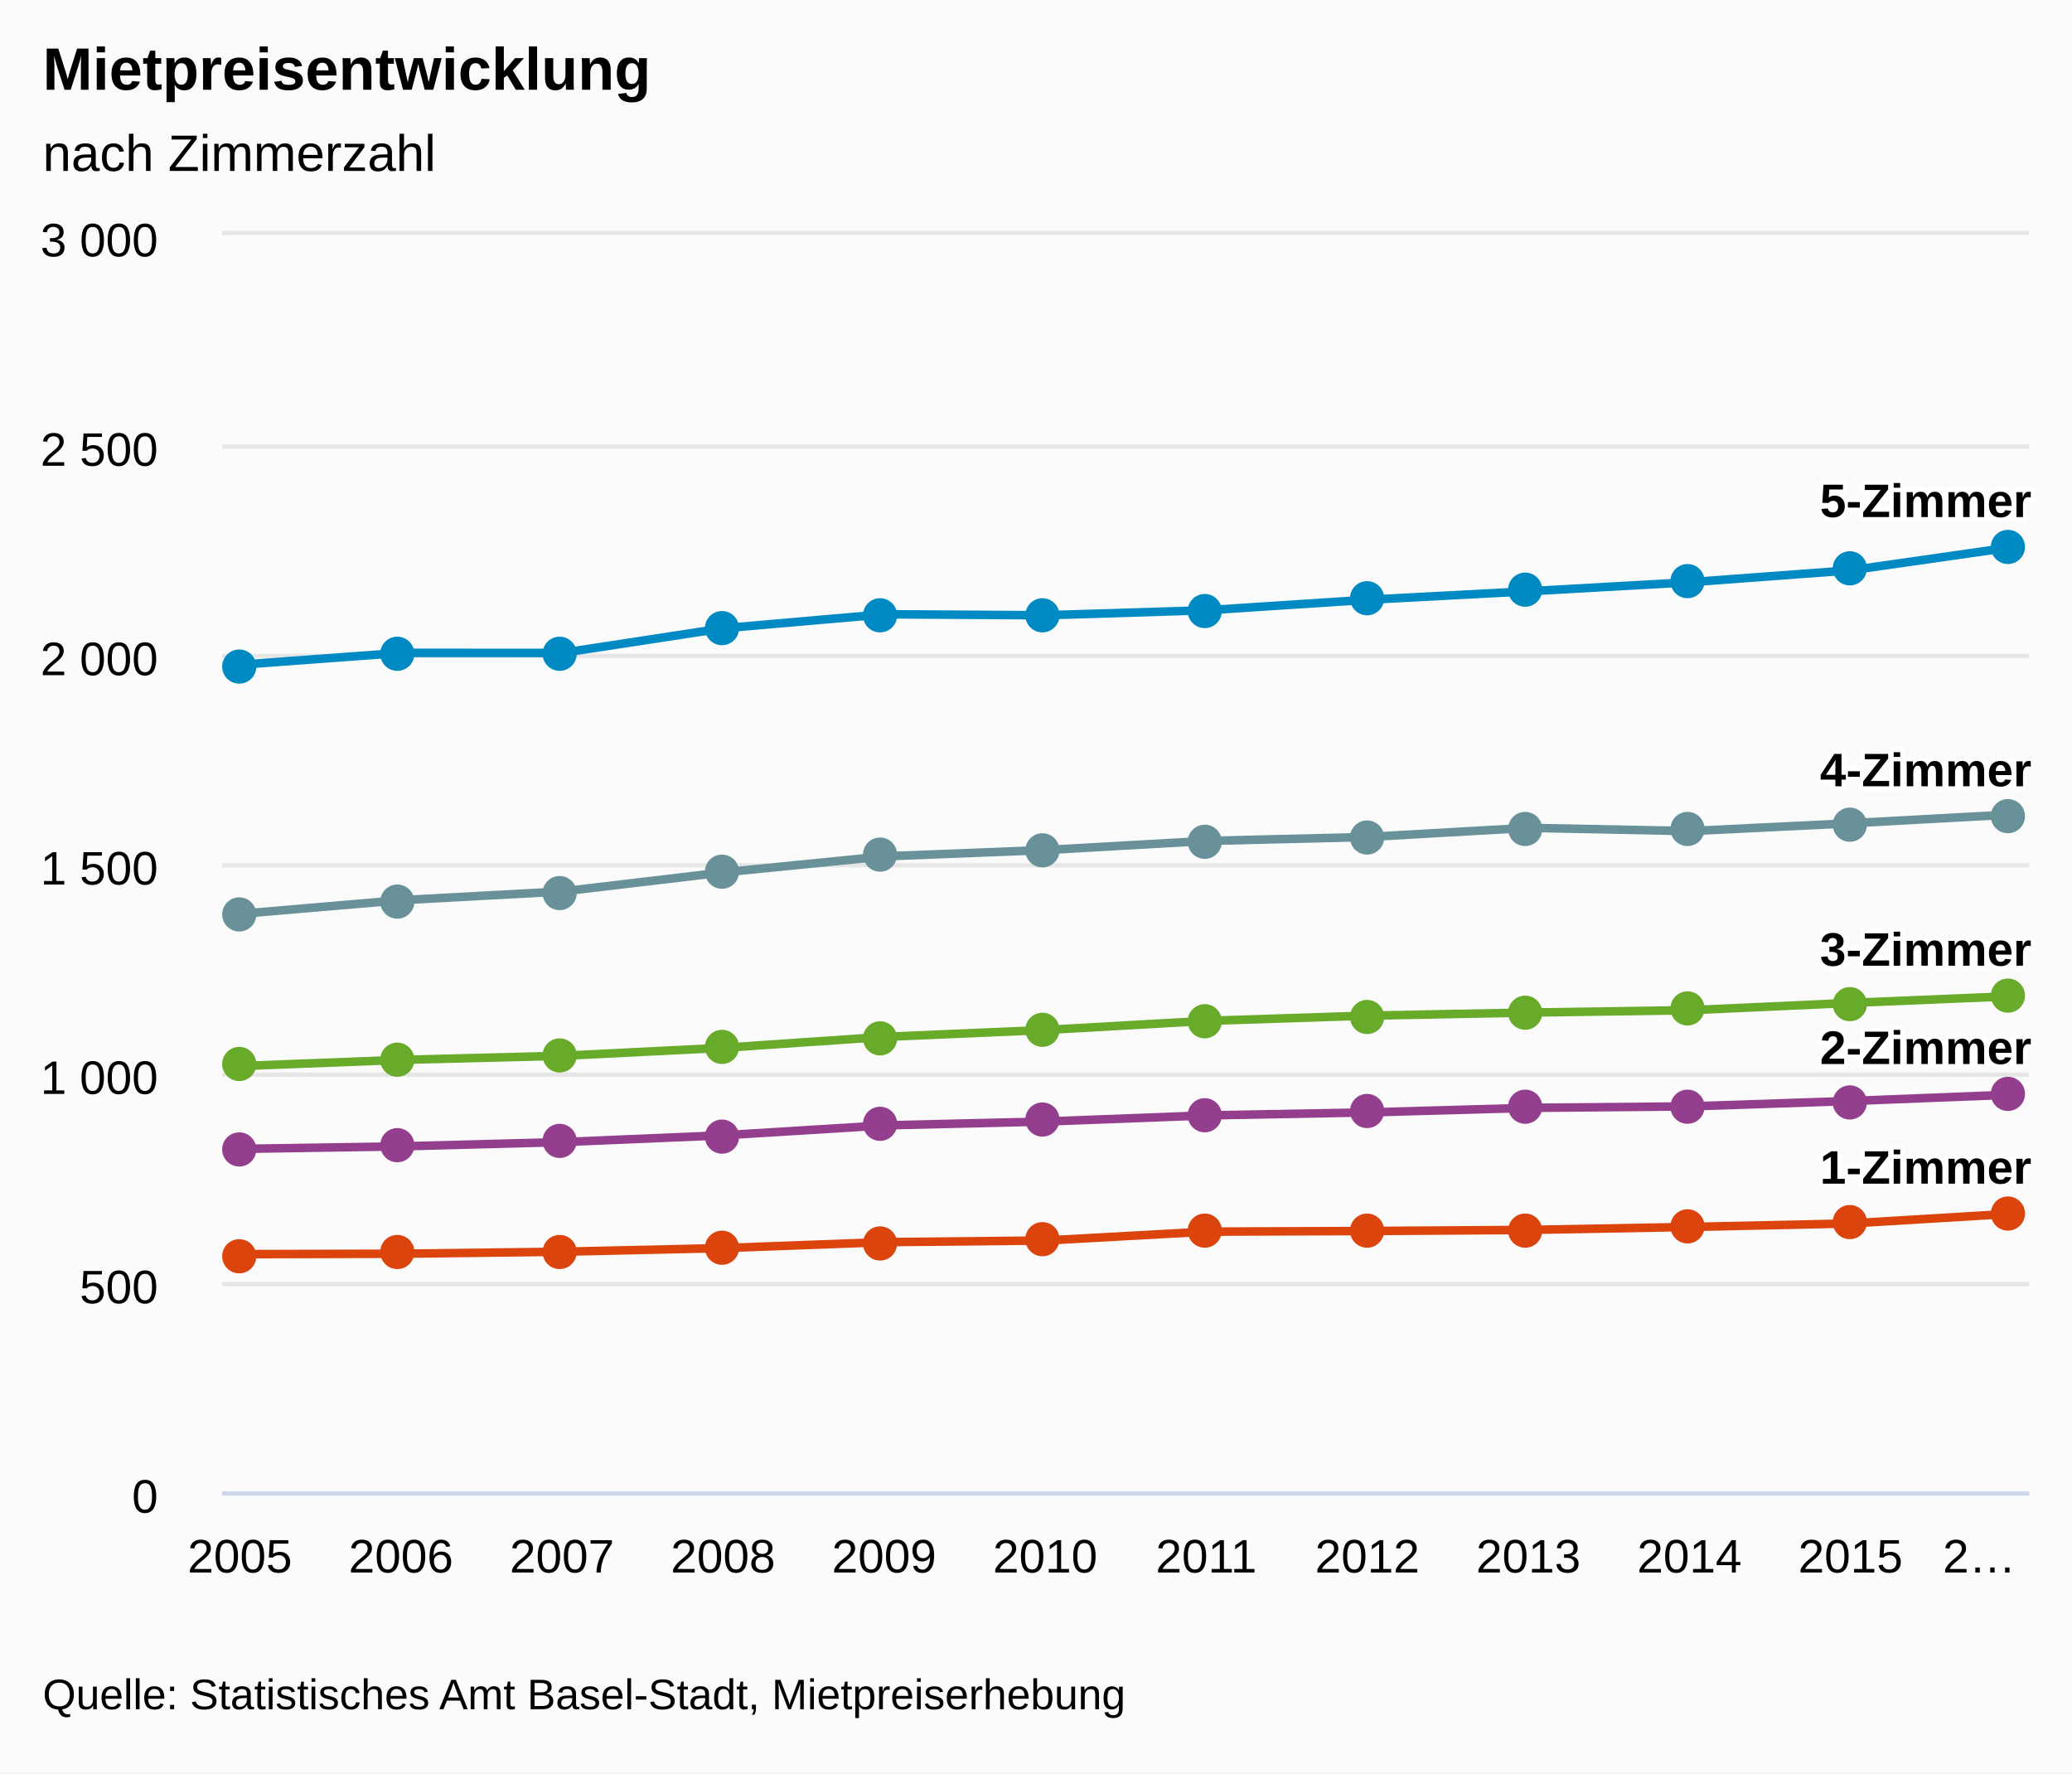
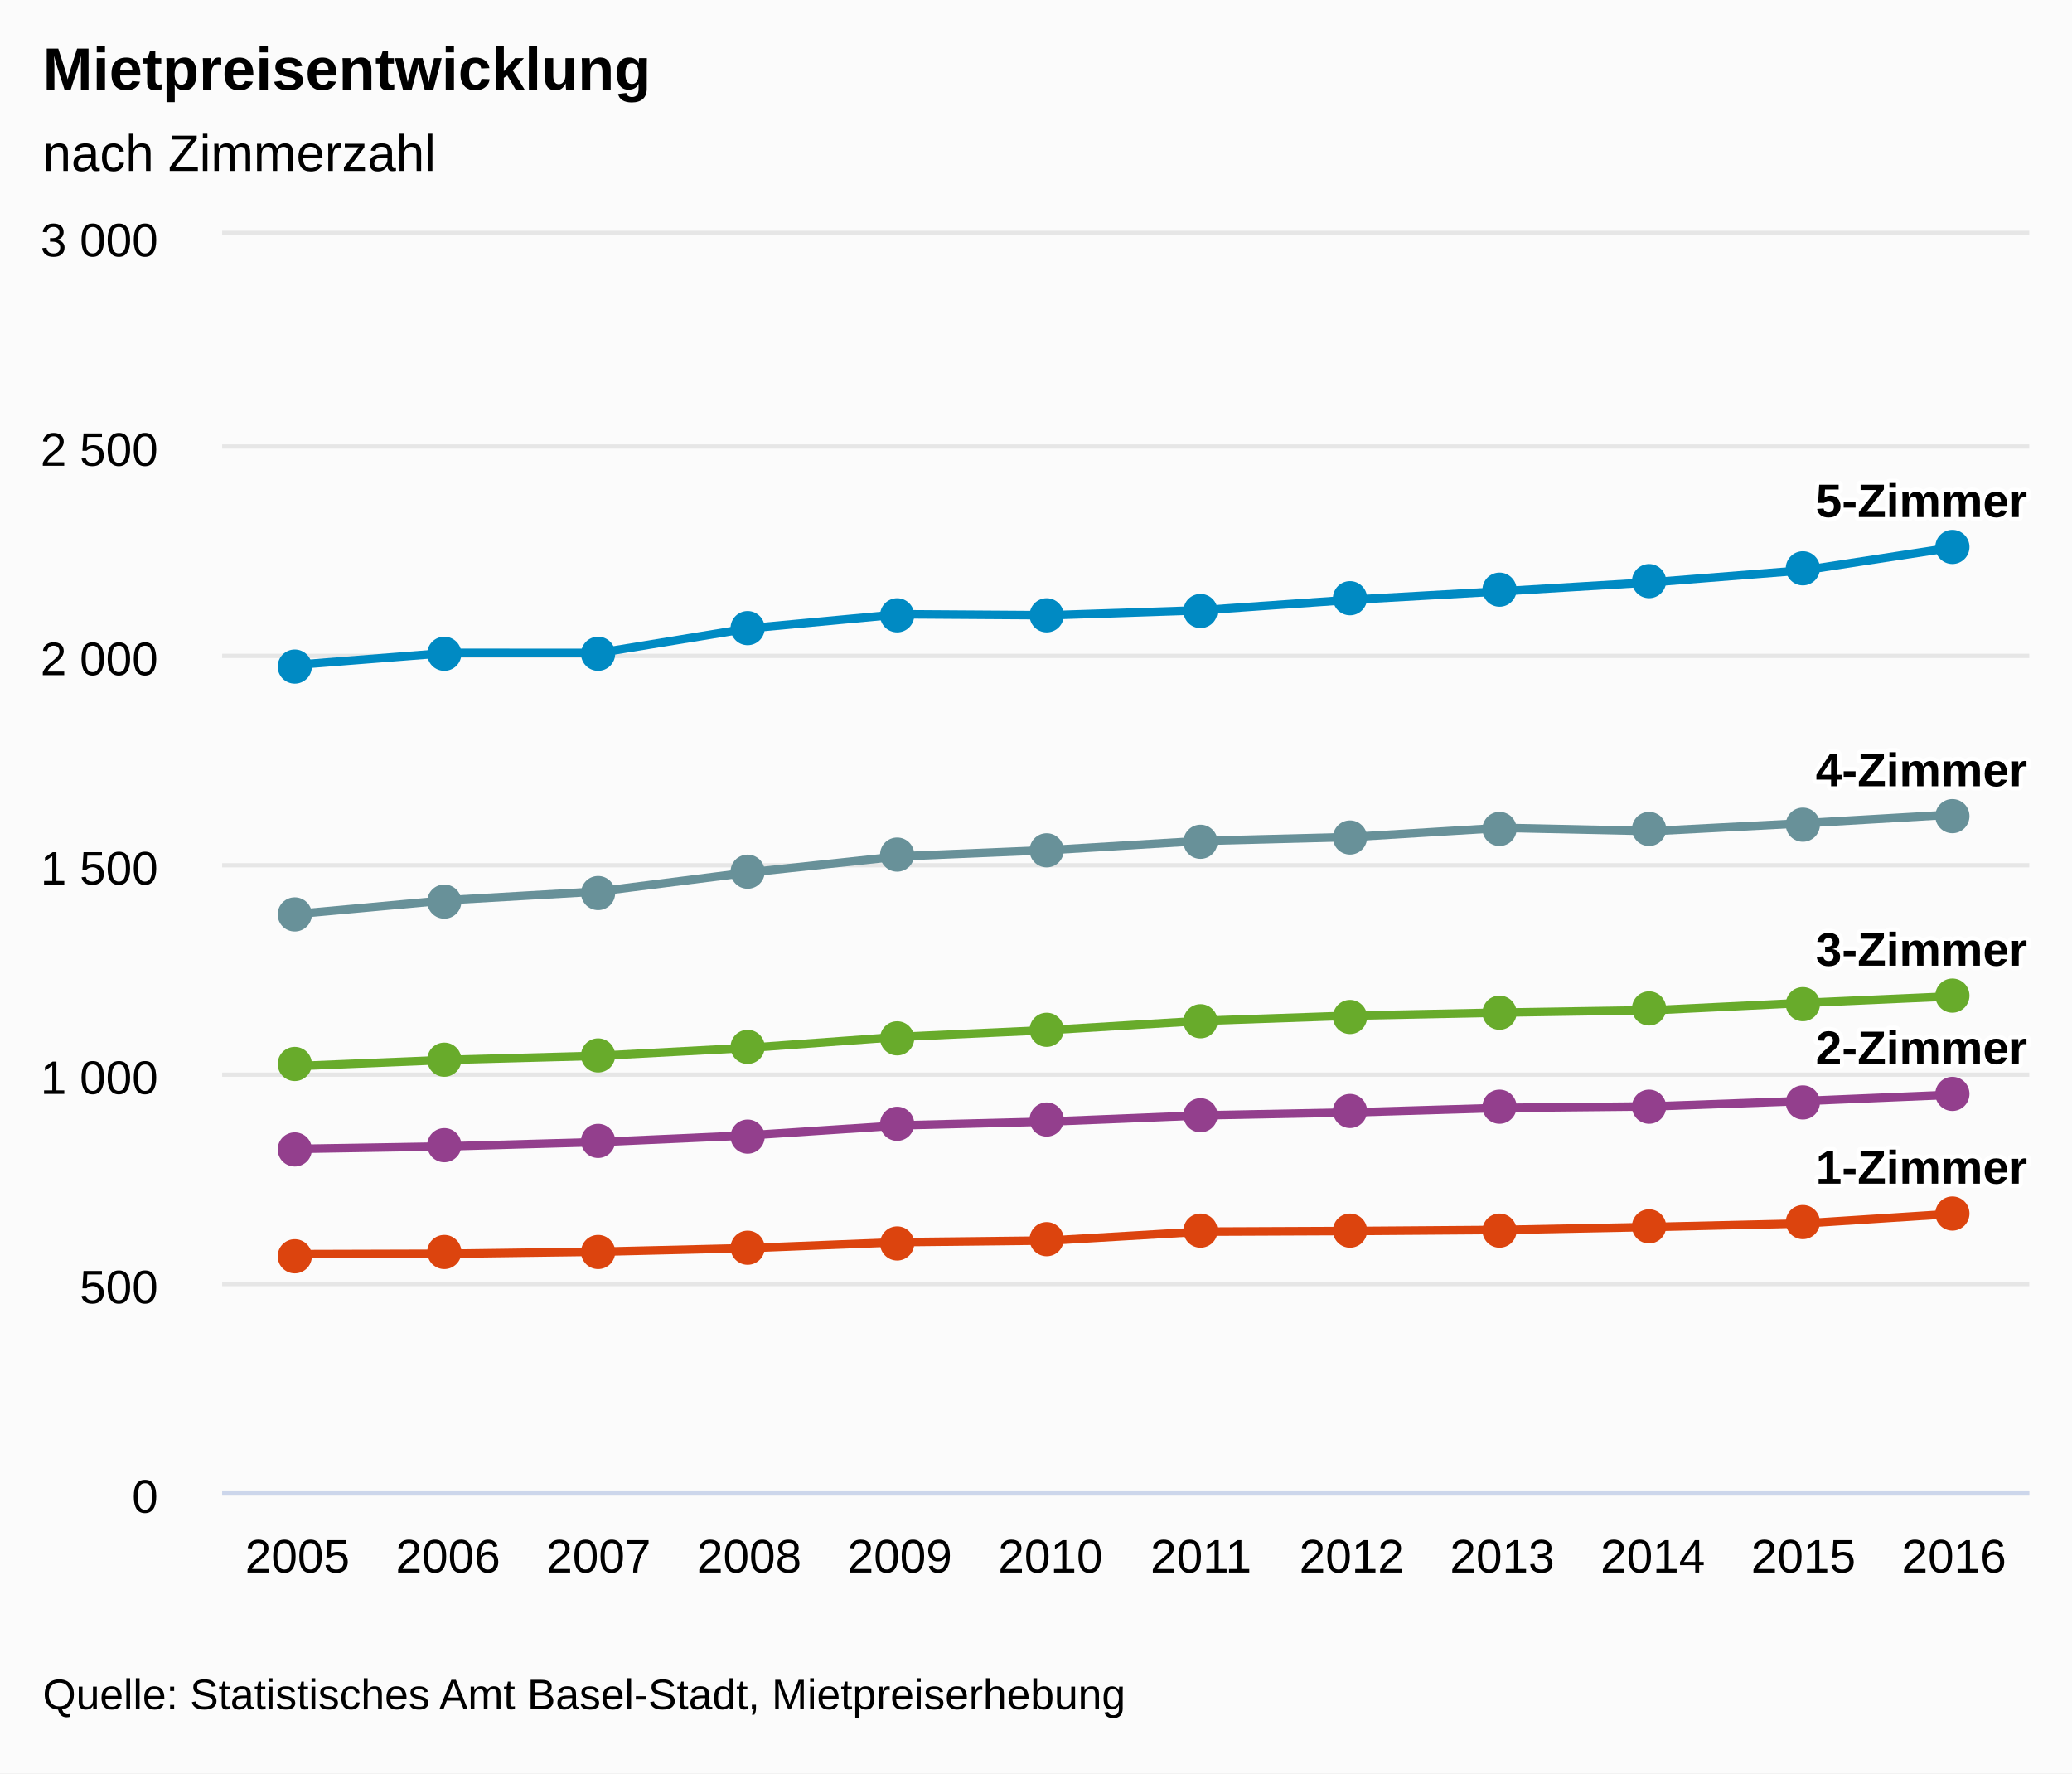
<svg xmlns="http://www.w3.org/2000/svg" class="highcharts-root" viewBox="0 0 485 415" font-family="Arial" font-size="12">
  <defs>
    <clipPath id="a">
      <path fill="none" d="M0 0h423v294H0z" />
    </clipPath>
  </defs>
  <rect fill="#fbfbfb" class="highcharts-background" width="485" height="415" rx="0" ry="0" />
  <path fill="none" class="highcharts-plot-background" d="M52 55h423v294H52z" />
  <g class="highcharts-grid highcharts-xaxis-grid">
-     <path fill="none" class="highcharts-grid-line" d="M55.5 55v294m38-294v294m38-294v294m37-294v294m38-294v294m38-294v294m37-294v294m38-294v294m38-294v294m37-294v294m38-294v294m38-294v294" />
+     <path fill="none" class="highcharts-grid-line" d="M86.5 55v294m36-294v294m35-294v294m35-294v294m35-294v294m36-294v294m35-294v294m35-294v294m35-294v294m36-294v294m35-294v294m35-294v294M51.5 55v294" />
  </g>
  <g class="highcharts-grid highcharts-yaxis-grid">
    <path fill="none" stroke="#e6e6e6" class="highcharts-grid-line" d="M52 349.5h423m-423-49h423m-423-49h423m-423-49h423m-423-49h423m-423-49h423m-423-50h423" />
  </g>
  <path fill="none" class="highcharts-plot-border" d="M52 55h423v294H52z" />
  <g class="highcharts-axis highcharts-xaxis">
    <path fill="none" class="highcharts-axis-line" stroke="#ccd6eb" d="M52 349.5h423" />
  </g>
  <g class="highcharts-axis highcharts-yaxis">
    <path fill="none" class="highcharts-axis-line" d="M52 55v294" />
  </g>
  <g class="highcharts-series-group">
    <g class="highcharts-series highcharts-series-0 highcharts-line-series highcharts-color-undefined" transform="translate(52 55)" clip-path="url(#a)">
-       <path fill="none" d="M4.147 100.567l37.7-2.78 37.701.013 37.7-5.765 37.701-3.282 37.7.233 37.701-1.168 37.7-2.46 37.701-1.985 37.7-2.116 37.701-2.79 37.7-5.396" class="highcharts-graph" stroke="#008AC3" stroke-width="2" stroke-linejoin="round" stroke-linecap="round" />
-       <path fill="none" d="M-5.853 100.567h10l37.7-2.78 37.701.013 37.7-5.765 37.701-3.282 37.7.233 37.701-1.168 37.7-2.46 37.701-1.985 37.7-2.116 37.701-2.79 37.7-5.396h10" stroke-linejoin="round" stroke="rgba(192,192,192,0)" stroke-width="22" class="highcharts-tracker" />
+       <path fill="none" d="M17.625 100.567l35.25-2.78 35.25.013 35.25-5.765 35.25-3.282 35.25.233 35.25-1.168 35.25-2.46 35.25-1.985 35.25-2.116 35.25-2.79 35.25-5.396" class="highcharts-graph" stroke="#008AC3" stroke-width="2" stroke-linejoin="round" stroke-linecap="round" />
+       <path fill="none" d="M7.625 100.567h10l35.25-2.78 35.25.013 35.25-5.765 35.25-3.282 35.25.233 35.25-1.168 35.25-2.46 35.25-1.985 35.25-2.116 35.25-2.79 35.25-5.396h10" stroke-linejoin="round" stroke="rgba(192,192,192,0)" stroke-width="22" class="highcharts-tracker" />
    </g>
    <g class="highcharts-markers highcharts-series-0 highcharts-line-series highcharts-color-undefined highcharts-tracker">
-       <path fill="#008AC3" d="M60 156a4 4 0 1 1 0-.004zm37-3a4 4 0 1 1 0-.004zm38 0a4 4 0 1 1 0-.004zm38-6a4 4 0 1 1 0-.004zm37-3a4 4 0 1 1 0-.004zm38 0a4 4 0 1 1 0-.004zm38-1a4 4 0 1 1 0-.004zm38-3a4 4 0 1 1 0-.004zm37-2a4 4 0 1 1 0-.004zm38-2a4 4 0 1 1 0-.004zm38-3a4 4 0 1 1 0-.004zm37-5a4 4 0 1 1 0-.004z" class="highcharts-point" />
+       <path fill="#008AC3" d="M73 156a4 4 0 1 1 0-.004zm35-3a4 4 0 1 1 0-.004zm36 0a4 4 0 1 1 0-.004zm35-6a4 4 0 1 1 0-.004zm35-3a4 4 0 1 1 0-.004zm35 0a4 4 0 1 1 0-.004zm36-1a4 4 0 1 1 0-.004zm35-3a4 4 0 1 1 0-.004zm35-2a4 4 0 1 1 0-.004zm35-2a4 4 0 1 1 0-.004zm36-3a4 4 0 1 1 0-.004zm35-5a4 4 0 1 1 0-.004z" class="highcharts-point" />
    </g>
    <g class="highcharts-series highcharts-series-1 highcharts-line-series highcharts-color-undefined" transform="translate(52 55)" clip-path="url(#a)">
-       <path fill="none" d="M4.147 158.878l37.7-3.22 37.701-2.03 37.7-4.464 37.701-3.76 37.7-1.474 37.701-2.132 37.7-.918 37.701-2.146 37.7.763 37.701-1.83 37.7-2.055" class="highcharts-graph" stroke="#689199" stroke-width="2" stroke-linejoin="round" stroke-linecap="round" />
-       <path fill="none" d="M-5.853 158.878h10l37.7-3.22 37.701-2.03 37.7-4.464 37.701-3.76 37.7-1.474 37.701-2.132 37.7-.918 37.701-2.146 37.7.763 37.701-1.83 37.7-2.055h10" stroke-linejoin="round" stroke="rgba(192,192,192,0)" stroke-width="22" class="highcharts-tracker" />
+       <path fill="none" d="M17.625 158.878l35.25-3.22 35.25-2.03 35.25-4.464 35.25-3.76 35.25-1.474 35.25-2.132 35.25-.918 35.25-2.146 35.25.763 35.25-1.83 35.25-2.055" class="highcharts-graph" stroke="#689199" stroke-width="2" stroke-linejoin="round" stroke-linecap="round" />
+       <path fill="none" d="M7.625 158.878h10l35.25-3.22 35.25-2.03 35.25-4.464 35.25-3.76 35.25-1.474 35.25-2.132 35.25-.918 35.25-2.146 35.25.763 35.25-1.83 35.25-2.055h10" stroke-linejoin="round" stroke="rgba(192,192,192,0)" stroke-width="22" class="highcharts-tracker" />
    </g>
    <g class="highcharts-markers highcharts-series-1 highcharts-line-series highcharts-color-undefined highcharts-tracker">
-       <path fill="#689199" d="M60 214a4 4 0 1 1 0-.004zm37-3a4 4 0 1 1 0-.004zm38-2a4 4 0 1 1 0-.004zm38-5a4 4 0 1 1 0-.004zm37-4a4 4 0 1 1 0-.004zm38-1a4 4 0 1 1 0-.004zm38-2a4 4 0 1 1 0-.004zm38-1a4 4 0 1 1 0-.004zm37-2a4 4 0 1 1 0-.004zm38 0a4 4 0 1 1 0-.004zm38-1a4 4 0 1 1 0-.004zm37-2a4 4 0 1 1 0-.004z" class="highcharts-point" />
+       <path fill="#689199" d="M73 214a4 4 0 1 1 0-.004zm35-3a4 4 0 1 1 0-.004zm36-2a4 4 0 1 1 0-.004zm35-5a4 4 0 1 1 0-.004zm35-4a4 4 0 1 1 0-.004zm35-1a4 4 0 1 1 0-.004zm36-2a4 4 0 1 1 0-.004zm35-1a4 4 0 1 1 0-.004zm35-2a4 4 0 1 1 0-.004zm35 0a4 4 0 1 1 0-.004zm36-1a4 4 0 1 1 0-.004zm35-2a4 4 0 1 1 0-.004z" class="highcharts-point" />
    </g>
    <g class="highcharts-series highcharts-series-2 highcharts-line-series highcharts-color-undefined" transform="translate(52 55)" clip-path="url(#a)">
-       <path fill="none" d="M4.147 194.488l37.7-1.455 37.701-.946 37.7-1.874 37.701-2.561 37.7-1.61 37.701-2.133 37.7-1.222 37.701-.721 37.7-.55 37.701-1.706 37.7-1.568" class="highcharts-graph" stroke="#68AB2B" stroke-width="2" stroke-linejoin="round" stroke-linecap="round" />
-       <path fill="none" d="M-5.853 194.488h10l37.7-1.455 37.701-.946 37.7-1.874 37.701-2.561 37.7-1.61 37.701-2.133 37.7-1.222 37.701-.721 37.7-.55 37.701-1.706 37.7-1.568h10" stroke-linejoin="round" stroke="rgba(192,192,192,0)" stroke-width="22" class="highcharts-tracker" />
+       <path fill="none" d="M17.625 194.488l35.25-1.455 35.25-.946 35.25-1.874 35.25-2.561 35.25-1.61 35.25-2.133 35.25-1.222 35.25-.721 35.25-.55 35.25-1.706 35.25-1.568" class="highcharts-graph" stroke="#68AB2B" stroke-width="2" stroke-linejoin="round" stroke-linecap="round" />
+       <path fill="none" d="M7.625 194.488h10l35.25-1.455 35.25-.946 35.25-1.874 35.25-2.561 35.25-1.61 35.25-2.133 35.25-1.222 35.25-.721 35.25-.55 35.25-1.706 35.25-1.568h10" stroke-linejoin="round" stroke="rgba(192,192,192,0)" stroke-width="22" class="highcharts-tracker" />
    </g>
    <g class="highcharts-markers highcharts-series-2 highcharts-line-series highcharts-color-undefined highcharts-tracker">
-       <path fill="#68AB2B" d="M60 249a4 4 0 1 1 0-.004zm37-1a4 4 0 1 1 0-.004zm38-1a4 4 0 1 1 0-.004zm38-2a4 4 0 1 1 0-.004zm37-2a4 4 0 1 1 0-.004zm38-2a4 4 0 1 1 0-.004zm38-2a4 4 0 1 1 0-.004zm38-1a4 4 0 1 1 0-.004zm37-1a4 4 0 1 1 0-.004zm38-1a4 4 0 1 1 0-.004zm38-1a4 4 0 1 1 0-.004zm37-2a4 4 0 1 1 0-.004z" class="highcharts-point" />
+       <path fill="#68AB2B" d="M73 249a4 4 0 1 1 0-.004zm35-1a4 4 0 1 1 0-.004zm36-1a4 4 0 1 1 0-.004zm35-2a4 4 0 1 1 0-.004zm35-2a4 4 0 1 1 0-.004zm35-2a4 4 0 1 1 0-.004zm36-2a4 4 0 1 1 0-.004zm35-1a4 4 0 1 1 0-.004zm35-1a4 4 0 1 1 0-.004zm35-1a4 4 0 1 1 0-.004zm36-1a4 4 0 1 1 0-.004zm35-2a4 4 0 1 1 0-.004z" class="highcharts-point" />
    </g>
    <g class="highcharts-series highcharts-series-3 highcharts-line-series highcharts-color-undefined" transform="translate(52 55)" clip-path="url(#a)">
-       <path fill="none" d="M4.147 213.87l37.7-.594 37.701-.998 37.7-1.587 37.701-2.323 37.7-.903 37.701-1.433 37.7-.697 37.701-1.066 37.7-.348 37.701-1.261 37.7-1.479" class="highcharts-graph" stroke="#933F8D" stroke-width="2" stroke-linejoin="round" stroke-linecap="round" />
-       <path fill="none" d="M-5.853 213.87h10l37.7-.594 37.701-.998 37.7-1.587 37.701-2.323 37.7-.903 37.701-1.433 37.7-.697 37.701-1.066 37.7-.348 37.701-1.261 37.7-1.479h10" stroke-linejoin="round" stroke="rgba(192,192,192,0)" stroke-width="22" class="highcharts-tracker" />
+       <path fill="none" d="M17.625 213.87l35.25-.594 35.25-.998 35.25-1.587 35.25-2.323 35.25-.903 35.25-1.433 35.25-.697 35.25-1.066 35.25-.348 35.25-1.261 35.25-1.479" class="highcharts-graph" stroke="#933F8D" stroke-width="2" stroke-linejoin="round" stroke-linecap="round" />
+       <path fill="none" d="M7.625 213.87h10l35.25-.594 35.25-.998 35.25-1.587 35.25-2.323 35.25-.903 35.25-1.433 35.25-.697 35.25-1.066 35.25-.348 35.25-1.261 35.25-1.479h10" stroke-linejoin="round" stroke="rgba(192,192,192,0)" stroke-width="22" class="highcharts-tracker" />
    </g>
    <g class="highcharts-markers highcharts-series-3 highcharts-line-series highcharts-color-undefined highcharts-tracker">
-       <path fill="#933F8D" d="M60 269a4 4 0 1 1 0-.004zm37-1a4 4 0 1 1 0-.004zm38-1a4 4 0 1 1 0-.004zm38-1a4 4 0 1 1 0-.004zm37-3a4 4 0 1 1 0-.004zm38-1a4 4 0 1 1 0-.004zm38-1a4 4 0 1 1 0-.004zm38-1a4 4 0 1 1 0-.004zm37-1a4 4 0 1 1 0-.004zm38 0a4 4 0 1 1 0-.004zm38-1a4 4 0 1 1 0-.004zm37-2a4 4 0 1 1 0-.004z" class="highcharts-point" />
+       <path fill="#933F8D" d="M73 269a4 4 0 1 1 0-.004zm35-1a4 4 0 1 1 0-.004zm36-1a4 4 0 1 1 0-.004zm35-1a4 4 0 1 1 0-.004zm35-3a4 4 0 1 1 0-.004zm35-1a4 4 0 1 1 0-.004zm36-1a4 4 0 1 1 0-.004zm35-1a4 4 0 1 1 0-.004zm35-1a4 4 0 1 1 0-.004zm35 0a4 4 0 1 1 0-.004zm36-1a4 4 0 1 1 0-.004zm35-2a4 4 0 1 1 0-.004z" class="highcharts-point" />
    </g>
    <g class="highcharts-series highcharts-series-4 highcharts-line-series highcharts-color-undefined" transform="translate(52 55)" clip-path="url(#a)">
-       <path fill="none" d="M4.147 238.505l37.7-.102 37.701-.467 37.7-.852 37.701-1.393 37.7-.379 37.701-2.076 37.7-.15 37.701-.258 37.7-.688 37.701-.823 37.7-2.274" class="highcharts-graph" stroke="#DC440E" stroke-width="2" stroke-linejoin="round" stroke-linecap="round" />
-       <path fill="none" d="M-5.853 238.505h10l37.7-.102 37.701-.467 37.7-.852 37.701-1.393 37.7-.379 37.701-2.076 37.7-.15 37.701-.258 37.7-.688 37.701-.823 37.7-2.274h10" stroke-linejoin="round" stroke="rgba(192,192,192,0)" stroke-width="22" class="highcharts-tracker" />
+       <path fill="none" d="M17.625 238.505l35.25-.102 35.25-.467 35.25-.852 35.25-1.393 35.25-.379 35.25-2.076 35.25-.15 35.25-.258 35.25-.688 35.25-.823 35.25-2.274" class="highcharts-graph" stroke="#DC440E" stroke-width="2" stroke-linejoin="round" stroke-linecap="round" />
+       <path fill="none" d="M7.625 238.505h10l35.25-.102 35.25-.467 35.25-.852 35.25-1.393 35.25-.379 35.25-2.076 35.25-.15 35.25-.258 35.25-.688 35.25-.823 35.25-2.274h10" stroke-linejoin="round" stroke="rgba(192,192,192,0)" stroke-width="22" class="highcharts-tracker" />
    </g>
    <g class="highcharts-markers highcharts-series-4 highcharts-line-series highcharts-color-undefined highcharts-tracker">
-       <path fill="#DC440E" d="M60 294a4 4 0 1 1 0-.004zm37-1a4 4 0 1 1 0-.004zm38 0a4 4 0 1 1 0-.004zm38-1a4 4 0 1 1 0-.004zm37-1a4 4 0 1 1 0-.004zm38-1a4 4 0 1 1 0-.004zm38-2a4 4 0 1 1 0-.004zm38 0a4 4 0 1 1 0-.004zm37 0a4 4 0 1 1 0-.004zm38-1a4 4 0 1 1 0-.004zm38-1a4 4 0 1 1 0-.004zm37-2a4 4 0 1 1 0-.004z" class="highcharts-point" />
+       <path fill="#DC440E" d="M73 294a4 4 0 1 1 0-.004zm35-1a4 4 0 1 1 0-.004zm36 0a4 4 0 1 1 0-.004zm35-1a4 4 0 1 1 0-.004zm35-1a4 4 0 1 1 0-.004zm35-1a4 4 0 1 1 0-.004zm36-2a4 4 0 1 1 0-.004zm35 0a4 4 0 1 1 0-.004zm35 0a4 4 0 1 1 0-.004zm35-1a4 4 0 1 1 0-.004zm36-1a4 4 0 1 1 0-.004zm35-2a4 4 0 1 1 0-.004z" class="highcharts-point" />
    </g>
  </g>
  <text x="10" class="highcharts-title" y="21" color="#000" font-size="14" font-weight="700">
    <tspan>Mietpreisentwicklung</tspan>
  </text>
  <text x="10" class="highcharts-subtitle" y="40" color="#000" font-weight="400">
    <tspan>nach Zimmerzahl</tspan>
  </text>
  <g class="highcharts-data-labels highcharts-series-0 highcharts-line-series highcharts-color-undefined">
-     <text x="5" style="text-outline:1px contrast" y="16" font-size="11" font-weight="700" color="#000" transform="translate(421 105)" class="highcharts-label highcharts-data-label highcharts-data-label-color-undefined">
+     <text x="5" style="text-outline:1px contrast" y="16" font-size="11" font-weight="700" color="#000" transform="translate(420 105)" class="highcharts-label highcharts-data-label highcharts-data-label-color-undefined">
      <tspan x="5" y="16" class="highcharts-text-outline" fill="#FFF" stroke="#FFF" stroke-width="2" stroke-linejoin="round">5-Zimmer</tspan>
      <tspan x="5" y="16">5-Zimmer</tspan>
    </text>
  </g>
  <g class="highcharts-data-labels highcharts-series-1 highcharts-line-series highcharts-color-undefined">
-     <text x="5" style="text-outline:1px contrast" y="16" font-size="11" font-weight="700" color="#000" transform="translate(421 168)" class="highcharts-label highcharts-data-label highcharts-data-label-color-undefined">
+     <text x="5" style="text-outline:1px contrast" y="16" font-size="11" font-weight="700" color="#000" transform="translate(420 168)" class="highcharts-label highcharts-data-label highcharts-data-label-color-undefined">
      <tspan x="5" y="16" class="highcharts-text-outline" fill="#FFF" stroke="#FFF" stroke-width="2" stroke-linejoin="round">4-Zimmer</tspan>
      <tspan x="5" y="16">4-Zimmer</tspan>
    </text>
  </g>
  <g class="highcharts-data-labels highcharts-series-2 highcharts-line-series highcharts-color-undefined">
-     <text x="5" style="text-outline:1px contrast" y="16" font-size="11" font-weight="700" color="#000" transform="translate(421 210)" class="highcharts-label highcharts-data-label highcharts-data-label-color-undefined">
+     <text x="5" style="text-outline:1px contrast" y="16" font-size="11" font-weight="700" color="#000" transform="translate(420 210)" class="highcharts-label highcharts-data-label highcharts-data-label-color-undefined">
      <tspan x="5" y="16" class="highcharts-text-outline" fill="#FFF" stroke="#FFF" stroke-width="2" stroke-linejoin="round">3-Zimmer</tspan>
      <tspan x="5" y="16">3-Zimmer</tspan>
    </text>
  </g>
  <g class="highcharts-data-labels highcharts-series-3 highcharts-line-series highcharts-color-undefined">
-     <text x="5" style="text-outline:1px contrast" y="16" font-size="11" font-weight="700" color="#000" transform="translate(421 233)" class="highcharts-label highcharts-data-label highcharts-data-label-color-undefined">
+     <text x="5" style="text-outline:1px contrast" y="16" font-size="11" font-weight="700" color="#000" transform="translate(420 233)" class="highcharts-label highcharts-data-label highcharts-data-label-color-undefined">
      <tspan x="5" y="16" class="highcharts-text-outline" fill="#FFF" stroke="#FFF" stroke-width="2" stroke-linejoin="round">2-Zimmer</tspan>
      <tspan x="5" y="16">2-Zimmer</tspan>
    </text>
  </g>
  <g class="highcharts-data-labels highcharts-series-4 highcharts-line-series highcharts-color-undefined">
-     <text x="5" style="text-outline:1px contrast" y="16" font-size="11" font-weight="700" color="#000" transform="translate(421 261)" class="highcharts-label highcharts-data-label highcharts-data-label-color-undefined">
+     <text x="5" style="text-outline:1px contrast" y="16" font-size="11" font-weight="700" color="#000" transform="translate(420 261)" class="highcharts-label highcharts-data-label highcharts-data-label-color-undefined">
      <tspan x="5" y="16" class="highcharts-text-outline" fill="#FFF" stroke="#FFF" stroke-width="2" stroke-linejoin="round">1-Zimmer</tspan>
      <tspan x="5" y="16">1-Zimmer</tspan>
    </text>
  </g>
  <g class="highcharts-axis-labels highcharts-xaxis-labels" text-anchor="middle" color="#000" cursor="default" font-size="11">
-     <text x="56.147" y="368">
+     <text x="69.625" y="368">
            2005
        </text>
-     <text x="93.848" y="368">
+     <text x="104.875" y="368">
            2006
        </text>
-     <text x="131.548" y="368">
+     <text x="140.125" y="368">
            2007
        </text>
-     <text x="169.249" y="368">
+     <text x="175.375" y="368">
            2008
        </text>
-     <text x="206.949" y="368">
+     <text x="210.625" y="368">
            2009
        </text>
-     <text x="244.65" y="368">
+     <text x="245.875" y="368">
            2010
        </text>
-     <text x="282.35" y="368">
+     <text x="281.125" y="368">
            2011
        </text>
-     <text x="320.051" y="368">
+     <text x="316.375" y="368">
            2012
        </text>
-     <text x="357.751" y="368">
+     <text x="351.625" y="368">
            2013
        </text>
-     <text x="395.452" y="368">
+     <text x="386.875" y="368">
            2014
        </text>
-     <text x="433.152" y="368">
+     <text x="422.125" y="368">
            2015
        </text>
-     <text x="463.313" y="368">
-       <tspan>2…</tspan>
-     </text>
+     <text x="457.375" y="368">
+             2016
+         </text>
  </g>
  <g class="highcharts-axis-labels highcharts-yaxis-labels" text-anchor="end" color="#000" cursor="default" font-size="11">
    <text x="37" y="354">
      <tspan>0</tspan>
    </text>
    <text x="37" y="305">
      <tspan>500</tspan>
    </text>
    <text x="37" y="256">
      <tspan>1 000</tspan>
    </text>
    <text x="37" y="207">
      <tspan>1 500</tspan>
    </text>
    <text x="37" y="158">
      <tspan>2 000</tspan>
    </text>
    <text x="37" y="109">
      <tspan>2 500</tspan>
    </text>
    <text x="37" y="60">
      <tspan>3 000</tspan>
    </text>
  </g>
  <text x="10" class="highcharts-credits" y="400" cursor="default" color="#000" font-size="10">
    <tspan>Quelle: Statistisches Amt Basel-Stadt, Mietpreiserhebung</tspan>
  </text>
</svg>
